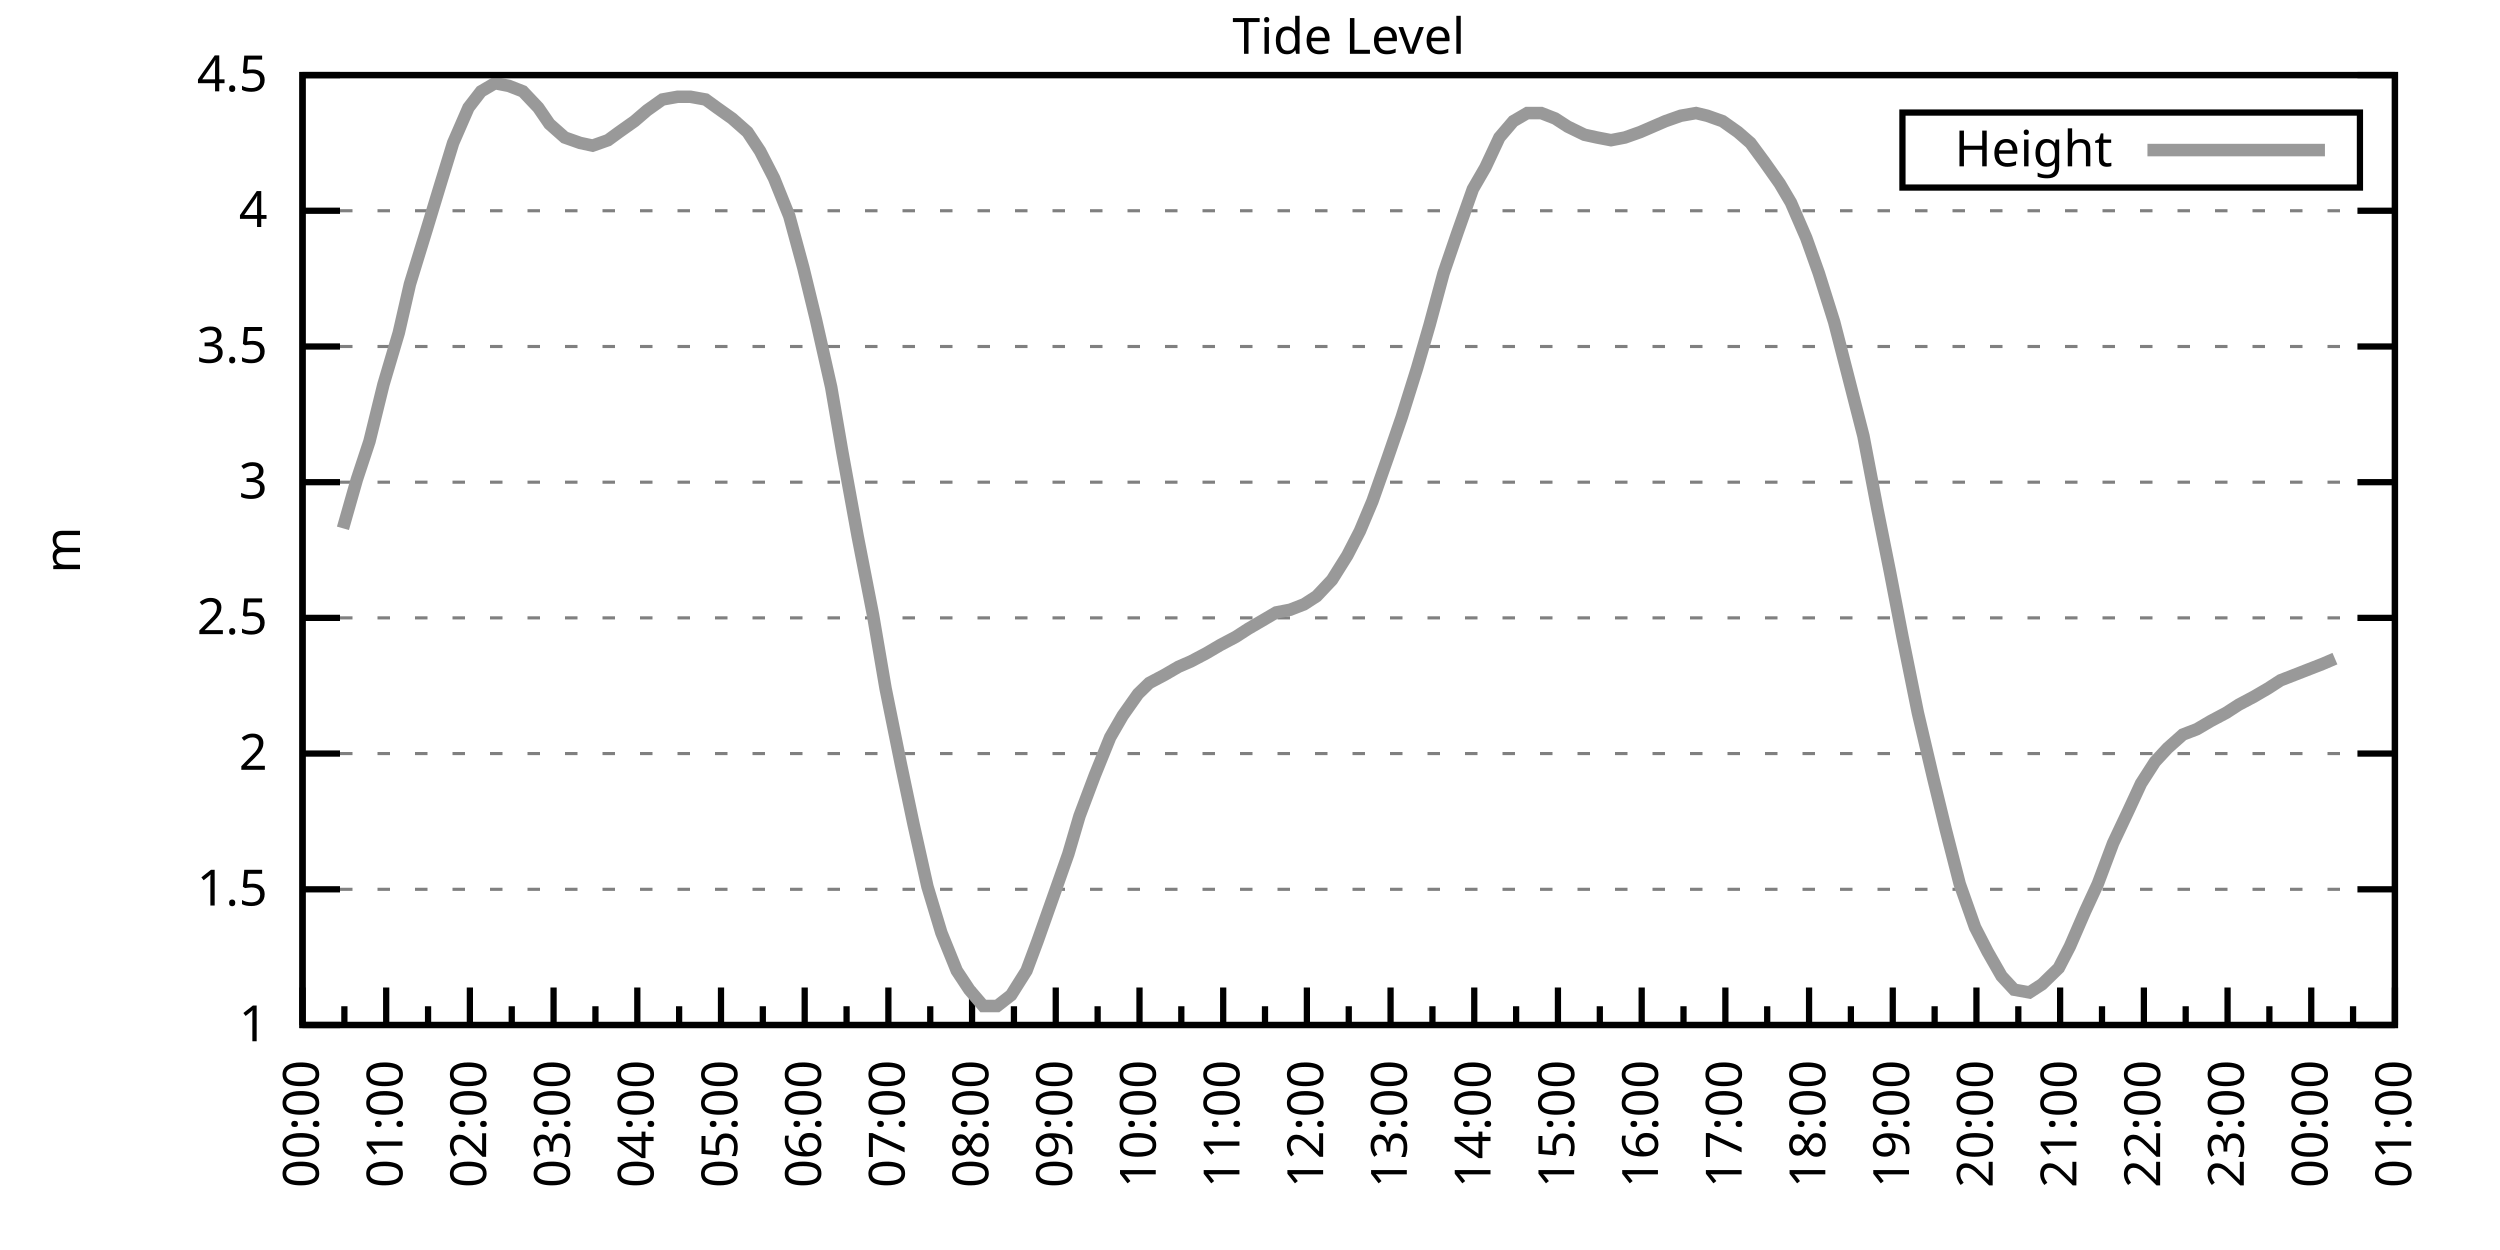
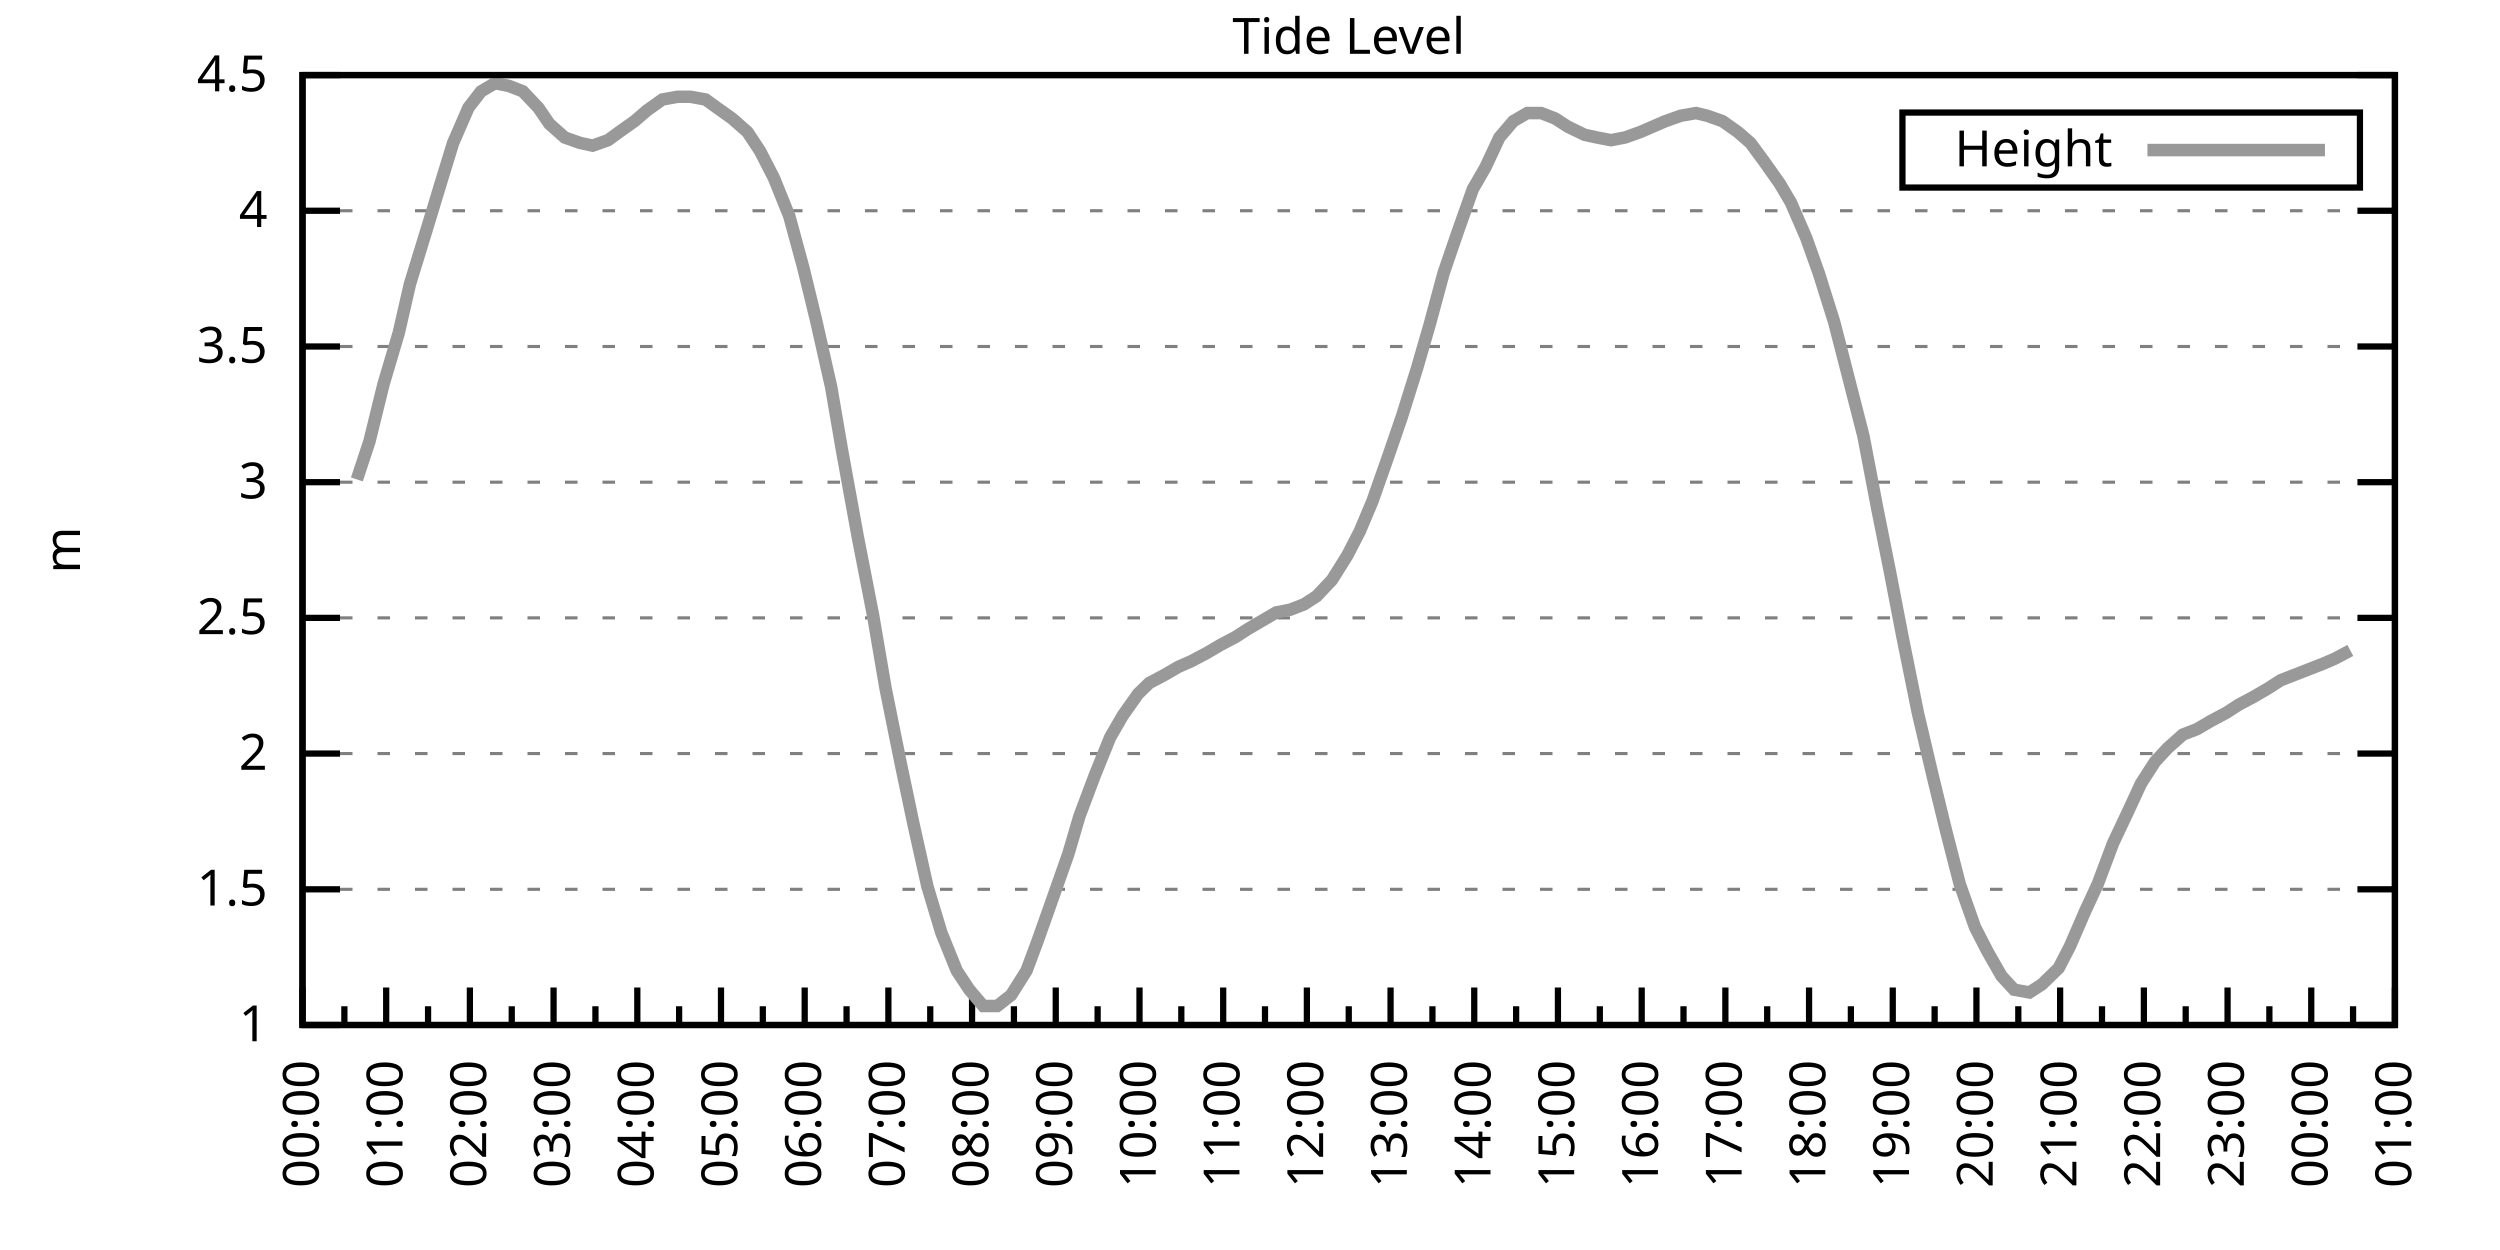
<svg xmlns="http://www.w3.org/2000/svg" xmlns:xlink="http://www.w3.org/1999/xlink" width="400" height="200" viewBox="0 0 400 200">
  <g id="gnuplot_canvas">
    <rect x="0" y="0" width="400" height="200" fill="none" />
    <defs>
      <circle id="gpDot" r="0.5" stroke-width="0.5" stroke="currentColor" />
      <path id="gpPt0" stroke-width="0.333" stroke="currentColor" d="M-1,0 h2 M0,-1 v2" />
      <path id="gpPt1" stroke-width="0.333" stroke="currentColor" d="M-1,-1 L1,1 M1,-1 L-1,1" />
      <path id="gpPt2" stroke-width="0.333" stroke="currentColor" d="M-1,0 L1,0 M0,-1 L0,1 M-1,-1 L1,1 M-1,1 L1,-1" />
      <rect id="gpPt3" stroke-width="0.333" stroke="currentColor" x="-1" y="-1" width="2" height="2" />
      <rect id="gpPt4" stroke-width="0.333" stroke="currentColor" fill="currentColor" x="-1" y="-1" width="2" height="2" />
      <circle id="gpPt5" stroke-width="0.333" stroke="currentColor" cx="0" cy="0" r="1" />
      <use xlink:href="#gpPt5" id="gpPt6" fill="currentColor" stroke="none" />
      <path id="gpPt7" stroke-width="0.333" stroke="currentColor" d="M0,-1.33 L-1.33,0.67 L1.33,0.67 z" />
      <use xlink:href="#gpPt7" id="gpPt8" fill="currentColor" stroke="none" />
      <use xlink:href="#gpPt7" id="gpPt9" stroke="currentColor" transform="rotate(180)" />
      <use xlink:href="#gpPt9" id="gpPt10" fill="currentColor" stroke="none" />
      <use xlink:href="#gpPt3" id="gpPt11" stroke="currentColor" transform="rotate(45)" />
      <use xlink:href="#gpPt11" id="gpPt12" fill="currentColor" stroke="none" />
      <path id="gpPt13" stroke-width="0.333" stroke="currentColor" d="M0,1.330 L1.265,0.411 L0.782,-1.067 L-0.782,-1.076 L-1.265,0.411 z" />
      <use xlink:href="#gpPt13" id="gpPt14" fill="currentColor" stroke="none" />
      <filter id="textbox" filterUnits="objectBoundingBox" x="0" y="0" height="1" width="1">
        <feFlood flood-color="white" flood-opacity="1" result="bgnd" />
        <feComposite in="SourceGraphic" in2="bgnd" operator="atop" />
      </filter>
      <filter id="greybox" filterUnits="objectBoundingBox" x="0" y="0" height="1" width="1">
        <feFlood flood-color="lightgrey" flood-opacity="1" result="grey" />
        <feComposite in="SourceGraphic" in2="grey" operator="atop" />
      </filter>
    </defs>
    <g fill="none" color="white" stroke="currentColor" stroke-width="1.00" stroke-linecap="butt" stroke-linejoin="miter">
</g>
    <g fill="none" color="black" stroke="currentColor" stroke-width="1.00" stroke-linecap="butt" stroke-linejoin="miter">
      <g stroke="none" shape-rendering="crispEdges">
        <polygon fill="rgb(255, 255, 255)" points="48.40,164.00 383.18,164.00 383.18,12.02 48.40,12.02 " />
      </g>
    </g>
    <g fill="none" color="black" stroke="currentColor" stroke-width="1.00" stroke-linecap="butt" stroke-linejoin="miter">
</g>
    <g fill="none" color="black" stroke="black" stroke-width="0.50" stroke-linecap="butt" stroke-linejoin="miter">
</g>
    <g fill="none" color="gray" stroke="currentColor" stroke-width="0.50" stroke-linecap="butt" stroke-linejoin="miter">
      <path stroke="gray" stroke-dasharray="2,4" class="gridline" d="M48.40,164.00 L383.19,164.00  " />
    </g>
    <g fill="none" color="gray" stroke="gray" stroke-width="1.00" stroke-linecap="butt" stroke-linejoin="miter">
</g>
    <g fill="none" color="black" stroke="currentColor" stroke-width="1.00" stroke-linecap="butt" stroke-linejoin="miter">
      <path stroke="black" d="M48.40,164.00 L54.40,164.00 M383.19,164.00 L377.19,164.00  " />
      <g transform="translate(42.80,166.60)" stroke="none" fill="black" font-family="Sans" font-size="8.00" text-anchor="end">
        <text>
          <tspan font-family="Sans"> 1</tspan>
        </text>
      </g>
    </g>
    <g fill="none" color="black" stroke="currentColor" stroke-width="1.00" stroke-linecap="butt" stroke-linejoin="miter">
</g>
    <g fill="none" color="black" stroke="black" stroke-width="0.50" stroke-linecap="butt" stroke-linejoin="miter">
</g>
    <g fill="none" color="gray" stroke="currentColor" stroke-width="0.50" stroke-linecap="butt" stroke-linejoin="miter">
      <path stroke="gray" stroke-dasharray="2,4" class="gridline" d="M48.40,142.29 L383.19,142.29  " />
    </g>
    <g fill="none" color="gray" stroke="gray" stroke-width="1.00" stroke-linecap="butt" stroke-linejoin="miter">
</g>
    <g fill="none" color="black" stroke="currentColor" stroke-width="1.00" stroke-linecap="butt" stroke-linejoin="miter">
      <path stroke="black" d="M48.40,142.29 L54.40,142.29 M383.19,142.29 L377.19,142.29  " />
      <g transform="translate(42.80,144.89)" stroke="none" fill="black" font-family="Sans" font-size="8.00" text-anchor="end">
        <text>
          <tspan font-family="Sans"> 1.5</tspan>
        </text>
      </g>
    </g>
    <g fill="none" color="black" stroke="currentColor" stroke-width="1.00" stroke-linecap="butt" stroke-linejoin="miter">
</g>
    <g fill="none" color="black" stroke="black" stroke-width="0.50" stroke-linecap="butt" stroke-linejoin="miter">
</g>
    <g fill="none" color="gray" stroke="currentColor" stroke-width="0.50" stroke-linecap="butt" stroke-linejoin="miter">
      <path stroke="gray" stroke-dasharray="2,4" class="gridline" d="M48.40,120.57 L383.19,120.57  " />
    </g>
    <g fill="none" color="gray" stroke="gray" stroke-width="1.00" stroke-linecap="butt" stroke-linejoin="miter">
</g>
    <g fill="none" color="black" stroke="currentColor" stroke-width="1.00" stroke-linecap="butt" stroke-linejoin="miter">
      <path stroke="black" d="M48.40,120.57 L54.40,120.57 M383.19,120.57 L377.19,120.57  " />
      <g transform="translate(42.80,123.17)" stroke="none" fill="black" font-family="Sans" font-size="8.00" text-anchor="end">
        <text>
          <tspan font-family="Sans"> 2</tspan>
        </text>
      </g>
    </g>
    <g fill="none" color="black" stroke="currentColor" stroke-width="1.00" stroke-linecap="butt" stroke-linejoin="miter">
</g>
    <g fill="none" color="black" stroke="black" stroke-width="0.50" stroke-linecap="butt" stroke-linejoin="miter">
</g>
    <g fill="none" color="gray" stroke="currentColor" stroke-width="0.50" stroke-linecap="butt" stroke-linejoin="miter">
      <path stroke="gray" stroke-dasharray="2,4" class="gridline" d="M48.40,98.86 L383.19,98.86  " />
    </g>
    <g fill="none" color="gray" stroke="gray" stroke-width="1.00" stroke-linecap="butt" stroke-linejoin="miter">
</g>
    <g fill="none" color="black" stroke="currentColor" stroke-width="1.00" stroke-linecap="butt" stroke-linejoin="miter">
      <path stroke="black" d="M48.40,98.86 L54.40,98.86 M383.19,98.86 L377.19,98.86  " />
      <g transform="translate(42.80,101.46)" stroke="none" fill="black" font-family="Sans" font-size="8.00" text-anchor="end">
        <text>
          <tspan font-family="Sans"> 2.5</tspan>
        </text>
      </g>
    </g>
    <g fill="none" color="black" stroke="currentColor" stroke-width="1.00" stroke-linecap="butt" stroke-linejoin="miter">
</g>
    <g fill="none" color="black" stroke="black" stroke-width="0.50" stroke-linecap="butt" stroke-linejoin="miter">
</g>
    <g fill="none" color="gray" stroke="currentColor" stroke-width="0.50" stroke-linecap="butt" stroke-linejoin="miter">
      <path stroke="gray" stroke-dasharray="2,4" class="gridline" d="M48.40,77.15 L383.19,77.15  " />
    </g>
    <g fill="none" color="gray" stroke="gray" stroke-width="1.00" stroke-linecap="butt" stroke-linejoin="miter">
</g>
    <g fill="none" color="black" stroke="currentColor" stroke-width="1.00" stroke-linecap="butt" stroke-linejoin="miter">
      <path stroke="black" d="M48.40,77.15 L54.40,77.15 M383.19,77.15 L377.19,77.15  " />
      <g transform="translate(42.80,79.75)" stroke="none" fill="black" font-family="Sans" font-size="8.00" text-anchor="end">
        <text>
          <tspan font-family="Sans"> 3</tspan>
        </text>
      </g>
    </g>
    <g fill="none" color="black" stroke="currentColor" stroke-width="1.00" stroke-linecap="butt" stroke-linejoin="miter">
</g>
    <g fill="none" color="black" stroke="black" stroke-width="0.50" stroke-linecap="butt" stroke-linejoin="miter">
</g>
    <g fill="none" color="gray" stroke="currentColor" stroke-width="0.50" stroke-linecap="butt" stroke-linejoin="miter">
      <path stroke="gray" stroke-dasharray="2,4" class="gridline" d="M48.40,55.44 L383.19,55.44  " />
    </g>
    <g fill="none" color="gray" stroke="gray" stroke-width="1.00" stroke-linecap="butt" stroke-linejoin="miter">
</g>
    <g fill="none" color="black" stroke="currentColor" stroke-width="1.00" stroke-linecap="butt" stroke-linejoin="miter">
      <path stroke="black" d="M48.40,55.44 L54.40,55.44 M383.19,55.44 L377.19,55.44  " />
      <g transform="translate(42.80,58.04)" stroke="none" fill="black" font-family="Sans" font-size="8.00" text-anchor="end">
        <text>
          <tspan font-family="Sans"> 3.5</tspan>
        </text>
      </g>
    </g>
    <g fill="none" color="black" stroke="currentColor" stroke-width="1.00" stroke-linecap="butt" stroke-linejoin="miter">
</g>
    <g fill="none" color="black" stroke="black" stroke-width="0.50" stroke-linecap="butt" stroke-linejoin="miter">
</g>
    <g fill="none" color="gray" stroke="currentColor" stroke-width="0.50" stroke-linecap="butt" stroke-linejoin="miter">
      <path stroke="gray" stroke-dasharray="2,4" class="gridline" d="M48.40,33.72 L383.19,33.72  " />
    </g>
    <g fill="none" color="gray" stroke="gray" stroke-width="1.00" stroke-linecap="butt" stroke-linejoin="miter">
</g>
    <g fill="none" color="black" stroke="currentColor" stroke-width="1.00" stroke-linecap="butt" stroke-linejoin="miter">
      <path stroke="black" d="M48.40,33.72 L54.40,33.72 M383.19,33.72 L377.19,33.72  " />
      <g transform="translate(42.80,36.32)" stroke="none" fill="black" font-family="Sans" font-size="8.00" text-anchor="end">
        <text>
          <tspan font-family="Sans"> 4</tspan>
        </text>
      </g>
    </g>
    <g fill="none" color="black" stroke="currentColor" stroke-width="1.00" stroke-linecap="butt" stroke-linejoin="miter">
</g>
    <g fill="none" color="black" stroke="black" stroke-width="0.50" stroke-linecap="butt" stroke-linejoin="miter">
</g>
    <g fill="none" color="gray" stroke="currentColor" stroke-width="0.50" stroke-linecap="butt" stroke-linejoin="miter">
      <path stroke="gray" stroke-dasharray="2,4" class="gridline" d="M48.40,12.01 L383.19,12.01  " />
    </g>
    <g fill="none" color="gray" stroke="gray" stroke-width="1.00" stroke-linecap="butt" stroke-linejoin="miter">
</g>
    <g fill="none" color="black" stroke="currentColor" stroke-width="1.00" stroke-linecap="butt" stroke-linejoin="miter">
      <path stroke="black" d="M48.40,12.01 L54.40,12.01 M383.19,12.01 L377.19,12.01  " />
      <g transform="translate(42.80,14.61)" stroke="none" fill="black" font-family="Sans" font-size="8.00" text-anchor="end">
        <text>
          <tspan font-family="Sans"> 4.5</tspan>
        </text>
      </g>
    </g>
    <g fill="none" color="black" stroke="currentColor" stroke-width="1.00" stroke-linecap="butt" stroke-linejoin="miter">
      <path stroke="black" d="M48.40,164.00 L48.40,158.00  " />
      <g transform="translate(51.00,169.60) rotate(270)" stroke="none" fill="black" font-family="Sans" font-size="8.00" text-anchor="end">
        <text>
          <tspan font-family="Sans">00:00</tspan>
        </text>
      </g>
    </g>
    <g fill="none" color="black" stroke="currentColor" stroke-width="1.00" stroke-linecap="butt" stroke-linejoin="miter">
      <path stroke="black" d="M55.10,164.00 L55.10,161.00 M61.79,164.00 L61.79,158.00  " />
      <g transform="translate(64.39,169.60) rotate(270)" stroke="none" fill="black" font-family="Sans" font-size="8.00" text-anchor="end">
        <text>
          <tspan font-family="Sans">01:00</tspan>
        </text>
      </g>
    </g>
    <g fill="none" color="black" stroke="currentColor" stroke-width="1.00" stroke-linecap="butt" stroke-linejoin="miter">
      <path stroke="black" d="M68.49,164.00 L68.49,161.00 M75.18,164.00 L75.18,158.00  " />
      <g transform="translate(77.78,169.60) rotate(270)" stroke="none" fill="black" font-family="Sans" font-size="8.00" text-anchor="end">
        <text>
          <tspan font-family="Sans">02:00</tspan>
        </text>
      </g>
    </g>
    <g fill="none" color="black" stroke="currentColor" stroke-width="1.00" stroke-linecap="butt" stroke-linejoin="miter">
      <path stroke="black" d="M81.88,164.00 L81.88,161.00 M88.57,164.00 L88.57,158.00  " />
      <g transform="translate(91.17,169.60) rotate(270)" stroke="none" fill="black" font-family="Sans" font-size="8.00" text-anchor="end">
        <text>
          <tspan font-family="Sans">03:00</tspan>
        </text>
      </g>
    </g>
    <g fill="none" color="black" stroke="currentColor" stroke-width="1.00" stroke-linecap="butt" stroke-linejoin="miter">
      <path stroke="black" d="M95.27,164.00 L95.27,161.00 M101.97,164.00 L101.97,158.00  " />
      <g transform="translate(104.57,169.60) rotate(270)" stroke="none" fill="black" font-family="Sans" font-size="8.00" text-anchor="end">
        <text>
          <tspan font-family="Sans">04:00</tspan>
        </text>
      </g>
    </g>
    <g fill="none" color="black" stroke="currentColor" stroke-width="1.00" stroke-linecap="butt" stroke-linejoin="miter">
      <path stroke="black" d="M108.66,164.00 L108.66,161.00 M115.36,164.00 L115.36,158.00  " />
      <g transform="translate(117.96,169.60) rotate(270)" stroke="none" fill="black" font-family="Sans" font-size="8.00" text-anchor="end">
        <text>
          <tspan font-family="Sans">05:00</tspan>
        </text>
      </g>
    </g>
    <g fill="none" color="black" stroke="currentColor" stroke-width="1.00" stroke-linecap="butt" stroke-linejoin="miter">
      <path stroke="black" d="M122.05,164.00 L122.05,161.00 M128.75,164.00 L128.75,158.00  " />
      <g transform="translate(131.35,169.60) rotate(270)" stroke="none" fill="black" font-family="Sans" font-size="8.00" text-anchor="end">
        <text>
          <tspan font-family="Sans">06:00</tspan>
        </text>
      </g>
    </g>
    <g fill="none" color="black" stroke="currentColor" stroke-width="1.00" stroke-linecap="butt" stroke-linejoin="miter">
      <path stroke="black" d="M135.45,164.00 L135.45,161.00 M142.14,164.00 L142.14,158.00  " />
      <g transform="translate(144.74,169.60) rotate(270)" stroke="none" fill="black" font-family="Sans" font-size="8.00" text-anchor="end">
        <text>
          <tspan font-family="Sans">07:00</tspan>
        </text>
      </g>
    </g>
    <g fill="none" color="black" stroke="currentColor" stroke-width="1.00" stroke-linecap="butt" stroke-linejoin="miter">
      <path stroke="black" d="M148.84,164.00 L148.84,161.00 M155.53,164.00 L155.53,158.00  " />
      <g transform="translate(158.13,169.60) rotate(270)" stroke="none" fill="black" font-family="Sans" font-size="8.00" text-anchor="end">
        <text>
          <tspan font-family="Sans">08:00</tspan>
        </text>
      </g>
    </g>
    <g fill="none" color="black" stroke="currentColor" stroke-width="1.00" stroke-linecap="butt" stroke-linejoin="miter">
      <path stroke="black" d="M162.23,164.00 L162.23,161.00 M168.92,164.00 L168.92,158.00  " />
      <g transform="translate(171.52,169.60) rotate(270)" stroke="none" fill="black" font-family="Sans" font-size="8.00" text-anchor="end">
        <text>
          <tspan font-family="Sans">09:00</tspan>
        </text>
      </g>
    </g>
    <g fill="none" color="black" stroke="currentColor" stroke-width="1.00" stroke-linecap="butt" stroke-linejoin="miter">
      <path stroke="black" d="M175.62,164.00 L175.62,161.00 M182.32,164.00 L182.32,158.00  " />
      <g transform="translate(184.92,169.60) rotate(270)" stroke="none" fill="black" font-family="Sans" font-size="8.00" text-anchor="end">
        <text>
          <tspan font-family="Sans">10:00</tspan>
        </text>
      </g>
    </g>
    <g fill="none" color="black" stroke="currentColor" stroke-width="1.00" stroke-linecap="butt" stroke-linejoin="miter">
      <path stroke="black" d="M189.01,164.00 L189.01,161.00 M195.71,164.00 L195.71,158.00  " />
      <g transform="translate(198.31,169.60) rotate(270)" stroke="none" fill="black" font-family="Sans" font-size="8.00" text-anchor="end">
        <text>
          <tspan font-family="Sans">11:00</tspan>
        </text>
      </g>
    </g>
    <g fill="none" color="black" stroke="currentColor" stroke-width="1.00" stroke-linecap="butt" stroke-linejoin="miter">
      <path stroke="black" d="M202.40,164.00 L202.40,161.00 M209.10,164.00 L209.10,158.00  " />
      <g transform="translate(211.70,169.60) rotate(270)" stroke="none" fill="black" font-family="Sans" font-size="8.00" text-anchor="end">
        <text>
          <tspan font-family="Sans">12:00</tspan>
        </text>
      </g>
    </g>
    <g fill="none" color="black" stroke="currentColor" stroke-width="1.00" stroke-linecap="butt" stroke-linejoin="miter">
      <path stroke="black" d="M215.80,164.00 L215.80,161.00 M222.49,164.00 L222.49,158.00  " />
      <g transform="translate(225.09,169.60) rotate(270)" stroke="none" fill="black" font-family="Sans" font-size="8.00" text-anchor="end">
        <text>
          <tspan font-family="Sans">13:00</tspan>
        </text>
      </g>
    </g>
    <g fill="none" color="black" stroke="currentColor" stroke-width="1.00" stroke-linecap="butt" stroke-linejoin="miter">
      <path stroke="black" d="M229.19,164.00 L229.19,161.00 M235.88,164.00 L235.88,158.00  " />
      <g transform="translate(238.48,169.60) rotate(270)" stroke="none" fill="black" font-family="Sans" font-size="8.00" text-anchor="end">
        <text>
          <tspan font-family="Sans">14:00</tspan>
        </text>
      </g>
    </g>
    <g fill="none" color="black" stroke="currentColor" stroke-width="1.00" stroke-linecap="butt" stroke-linejoin="miter">
      <path stroke="black" d="M242.58,164.00 L242.58,161.00 M249.27,164.00 L249.27,158.00  " />
      <g transform="translate(251.87,169.60) rotate(270)" stroke="none" fill="black" font-family="Sans" font-size="8.00" text-anchor="end">
        <text>
          <tspan font-family="Sans">15:00</tspan>
        </text>
      </g>
    </g>
    <g fill="none" color="black" stroke="currentColor" stroke-width="1.00" stroke-linecap="butt" stroke-linejoin="miter">
      <path stroke="black" d="M255.97,164.00 L255.97,161.00 M262.67,164.00 L262.67,158.00  " />
      <g transform="translate(265.27,169.60) rotate(270)" stroke="none" fill="black" font-family="Sans" font-size="8.00" text-anchor="end">
        <text>
          <tspan font-family="Sans">16:00</tspan>
        </text>
      </g>
    </g>
    <g fill="none" color="black" stroke="currentColor" stroke-width="1.00" stroke-linecap="butt" stroke-linejoin="miter">
      <path stroke="black" d="M269.36,164.00 L269.36,161.00 M276.06,164.00 L276.06,158.00  " />
      <g transform="translate(278.66,169.60) rotate(270)" stroke="none" fill="black" font-family="Sans" font-size="8.00" text-anchor="end">
        <text>
          <tspan font-family="Sans">17:00</tspan>
        </text>
      </g>
    </g>
    <g fill="none" color="black" stroke="currentColor" stroke-width="1.00" stroke-linecap="butt" stroke-linejoin="miter">
      <path stroke="black" d="M282.75,164.00 L282.75,161.00 M289.45,164.00 L289.45,158.00  " />
      <g transform="translate(292.05,169.60) rotate(270)" stroke="none" fill="black" font-family="Sans" font-size="8.00" text-anchor="end">
        <text>
          <tspan font-family="Sans">18:00</tspan>
        </text>
      </g>
    </g>
    <g fill="none" color="black" stroke="currentColor" stroke-width="1.00" stroke-linecap="butt" stroke-linejoin="miter">
      <path stroke="black" d="M296.14,164.00 L296.14,161.00 M302.84,164.00 L302.84,158.00  " />
      <g transform="translate(305.44,169.60) rotate(270)" stroke="none" fill="black" font-family="Sans" font-size="8.00" text-anchor="end">
        <text>
          <tspan font-family="Sans">19:00</tspan>
        </text>
      </g>
    </g>
    <g fill="none" color="black" stroke="currentColor" stroke-width="1.00" stroke-linecap="butt" stroke-linejoin="miter">
      <path stroke="black" d="M309.54,164.00 L309.54,161.00 M316.23,164.00 L316.23,158.00  " />
      <g transform="translate(318.83,169.60) rotate(270)" stroke="none" fill="black" font-family="Sans" font-size="8.00" text-anchor="end">
        <text>
          <tspan font-family="Sans">20:00</tspan>
        </text>
      </g>
    </g>
    <g fill="none" color="black" stroke="currentColor" stroke-width="1.00" stroke-linecap="butt" stroke-linejoin="miter">
      <path stroke="black" d="M322.93,164.00 L322.93,161.00 M329.62,164.00 L329.62,158.00  " />
      <g transform="translate(332.22,169.60) rotate(270)" stroke="none" fill="black" font-family="Sans" font-size="8.00" text-anchor="end">
        <text>
          <tspan font-family="Sans">21:00</tspan>
        </text>
      </g>
    </g>
    <g fill="none" color="black" stroke="currentColor" stroke-width="1.00" stroke-linecap="butt" stroke-linejoin="miter">
      <path stroke="black" d="M336.32,164.00 L336.32,161.00 M343.02,164.00 L343.02,158.00  " />
      <g transform="translate(345.62,169.60) rotate(270)" stroke="none" fill="black" font-family="Sans" font-size="8.00" text-anchor="end">
        <text>
          <tspan font-family="Sans">22:00</tspan>
        </text>
      </g>
    </g>
    <g fill="none" color="black" stroke="currentColor" stroke-width="1.00" stroke-linecap="butt" stroke-linejoin="miter">
      <path stroke="black" d="M349.71,164.00 L349.71,161.00 M356.41,164.00 L356.41,158.00  " />
      <g transform="translate(359.01,169.60) rotate(270)" stroke="none" fill="black" font-family="Sans" font-size="8.00" text-anchor="end">
        <text>
          <tspan font-family="Sans">23:00</tspan>
        </text>
      </g>
    </g>
    <g fill="none" color="black" stroke="currentColor" stroke-width="1.00" stroke-linecap="butt" stroke-linejoin="miter">
      <path stroke="black" d="M363.10,164.00 L363.10,161.00 M369.80,164.00 L369.80,158.00  " />
      <g transform="translate(372.40,169.60) rotate(270)" stroke="none" fill="black" font-family="Sans" font-size="8.00" text-anchor="end">
        <text>
          <tspan font-family="Sans">00:00</tspan>
        </text>
      </g>
    </g>
    <g fill="none" color="black" stroke="currentColor" stroke-width="1.00" stroke-linecap="butt" stroke-linejoin="miter">
      <path stroke="black" d="M376.49,164.00 L376.49,161.00 M383.19,164.00 L383.19,158.00  " />
      <g transform="translate(385.79,169.60) rotate(270)" stroke="none" fill="black" font-family="Sans" font-size="8.00" text-anchor="end">
        <text>
          <tspan font-family="Sans">01:00</tspan>
        </text>
      </g>
    </g>
    <g fill="none" color="black" stroke="currentColor" stroke-width="1.00" stroke-linecap="butt" stroke-linejoin="miter">
</g>
    <g fill="none" color="black" stroke="currentColor" stroke-width="1.00" stroke-linecap="butt" stroke-linejoin="miter">
      <path stroke="black" d="M48.40,12.01 L48.40,164.00 L383.19,164.00 L383.19,12.01 L48.40,12.01 Z  " />
    </g>
    <g fill="none" color="black" stroke="currentColor" stroke-width="1.00" stroke-linecap="butt" stroke-linejoin="miter">
      <g transform="translate(12.80,88.01) rotate(270)" stroke="none" fill="black" font-family="Sans" font-size="8.00" text-anchor="middle">
        <text>
          <tspan font-family="Sans">m</tspan>
        </text>
      </g>
    </g>
    <g fill="none" color="black" stroke="currentColor" stroke-width="1.00" stroke-linecap="butt" stroke-linejoin="miter">
</g>
    <g fill="none" color="black" stroke="currentColor" stroke-width="1.00" stroke-linecap="butt" stroke-linejoin="miter">
      <path stroke="black" d="M304.39,30.01 L304.39,18.01 L377.59,18.01 L377.59,30.01 L304.39,30.01 Z  " />
    </g>
    <g id="Tide_level_plot_1">
      <g fill="none" color="white" stroke="black" stroke-width="2.00" stroke-linecap="butt" stroke-linejoin="miter">
</g>
      <g fill="none" color="black" stroke="currentColor" stroke-width="2.00" stroke-linecap="butt" stroke-linejoin="miter">
        <g transform="translate(337.99,26.61)" stroke="none" fill="black" font-family="Sans" font-size="8.00" text-anchor="end">
          <text>
            <tspan font-family="Sans">Height</tspan>
          </text>
        </g>
      </g>
      <g fill="none" color="black" stroke="currentColor" stroke-width="2.00" stroke-linecap="butt" stroke-linejoin="miter">
-         <path stroke="rgb(153, 153, 153)" d="M343.59,24.01 L371.99,24.01 M54.87,84.53 L57.10,76.71 L59.11,70.63 L61.35,61.52 L63.80,53.26 L65.59,45.45   L68.26,36.76 L70.50,29.38 L72.50,22.87 L74.96,17.22 L76.97,14.62 L79.20,13.31 L81.43,13.75 L83.66,14.62   L86.12,17.22 L87.91,19.83 L90.36,22.00 L92.82,22.87 L94.82,23.30 L97.28,22.43 L99.06,21.13 L101.52,19.39   L103.53,17.66 L105.98,15.92 L108.44,15.48 L110.45,15.48 L112.90,15.92 L114.69,17.22 L117.14,18.96 L119.60,21.13   L121.61,24.17 L123.84,28.51 L126.29,34.59 L128.53,42.84 L130.54,51.09 L132.99,61.95 L134.78,72.37 L137.23,85.83   L139.69,98.43 L141.69,110.15 L144.15,122.31 L146.16,131.86 L148.39,141.85 L150.62,149.24 L153.08,155.31 L155.09,158.35   L157.32,160.96 L159.55,160.96 L161.78,159.22 L164.24,155.31 L166.02,150.54 L168.48,143.59 L170.93,136.64 L172.72,130.56   L175.17,124.05 L177.63,117.97 L179.64,114.49 L182.09,111.02 L183.88,109.28 L186.33,107.98 L188.57,106.68 L190.57,105.81   L193.03,104.51 L195.26,103.20 L197.72,101.90 L199.73,100.60 L201.96,99.30 L204.19,97.99 L206.42,97.56 L208.65,96.69   L210.66,95.39 L213.12,92.78 L215.57,88.87 L217.58,84.97 L219.59,80.19 L222.04,73.24 L224.28,66.73 L226.73,58.91   L228.74,51.96 L230.97,43.71 L233.20,37.20 L235.66,30.25 L237.67,26.77 L239.90,22.00 L242.13,19.39 L244.36,18.09   L246.60,18.09 L248.83,18.96 L250.84,20.26 L253.51,21.56 L255.52,22.00 L257.76,22.43 L259.99,22.00 L262.44,21.13   L264.45,20.26 L266.46,19.39 L268.92,18.52 L271.37,18.09 L273.16,18.52 L275.61,19.39 L278.07,21.13 L280.07,22.87   L282.31,25.91 L284.76,29.38 L286.55,32.42 L289.00,38.07 L291.01,43.71 L293.47,51.53 L295.48,59.34 L298.15,69.77   L300.39,81.49 L302.39,91.48 L304.40,101.90 L306.86,114.06 L309.31,124.48 L311.32,132.73 L313.55,141.42 L316.01,148.37   L318.02,152.28 L320.25,156.18 L322.26,158.35 L324.71,158.79 L326.72,157.49 L329.40,154.88 L331.19,151.41 L333.64,145.76   L335.65,141.42 L338.10,134.90 L340.56,129.69 L342.57,125.35 L344.80,121.88 L346.81,119.71 L349.26,117.53 L351.50,116.67   L353.73,115.36 L356.18,114.06 L358.19,112.76 L360.65,111.45 L362.88,110.15 L364.89,108.85 L367.12,107.98 L369.35,107.11   L371.58,106.24 L373.59,105.38  " />
+         <path stroke="rgb(153, 153, 153)" d="M343.59,24.01 L371.99,24.01 M57.10,76.71 L59.11,70.63 L61.35,61.52 L63.80,53.26 L65.59,45.45 L68.26,36.76   L70.50,29.38 L72.50,22.87 L74.96,17.22 L76.97,14.62 L79.20,13.31 L81.43,13.75 L83.66,14.62 L86.12,17.22   L87.91,19.83 L90.36,22.00 L92.82,22.87 L94.82,23.30 L97.28,22.43 L99.06,21.13 L101.52,19.39 L103.53,17.66   L105.98,15.92 L108.44,15.48 L110.45,15.48 L112.90,15.92 L114.69,17.22 L117.14,18.96 L119.60,21.13 L121.61,24.17   L123.84,28.51 L126.29,34.59 L128.53,42.84 L130.54,51.09 L132.99,61.95 L134.78,72.37 L137.23,85.83 L139.69,98.43   L141.69,110.15 L144.15,122.31 L146.16,131.86 L148.39,141.85 L150.62,149.24 L153.08,155.31 L155.09,158.35 L157.32,160.96   L159.55,160.96 L161.78,159.22 L164.24,155.31 L166.02,150.54 L168.48,143.59 L170.93,136.64 L172.72,130.56 L175.17,124.05   L177.63,117.97 L179.64,114.49 L182.09,111.02 L183.88,109.28 L186.33,107.98 L188.57,106.68 L190.57,105.81 L193.03,104.51   L195.26,103.20 L197.72,101.90 L199.73,100.60 L201.96,99.30 L204.19,97.99 L206.42,97.56 L208.65,96.69 L210.66,95.39   L213.12,92.78 L215.57,88.87 L217.58,84.97 L219.59,80.19 L222.04,73.24 L224.28,66.73 L226.73,58.91 L228.74,51.96   L230.97,43.71 L233.20,37.20 L235.66,30.25 L237.67,26.77 L239.90,22.00 L242.13,19.39 L244.36,18.09 L246.60,18.09   L248.83,18.96 L250.84,20.26 L253.51,21.56 L255.52,22.00 L257.76,22.43 L259.99,22.00 L262.44,21.13 L264.45,20.26   L266.46,19.39 L268.92,18.52 L271.37,18.09 L273.16,18.52 L275.61,19.39 L278.07,21.13 L280.07,22.87 L282.31,25.91   L284.76,29.38 L286.55,32.42 L289.00,38.07 L291.01,43.71 L293.47,51.53 L295.48,59.34 L298.15,69.77 L300.39,81.49   L302.39,91.48 L304.40,101.90 L306.86,114.06 L309.31,124.48 L311.32,132.73 L313.55,141.42 L316.01,148.37 L318.02,152.28   L320.25,156.18 L322.26,158.35 L324.71,158.79 L326.72,157.49 L329.40,154.88 L331.19,151.41 L333.64,145.76 L335.65,141.42   L338.10,134.90 L340.56,129.69 L342.57,125.35 L344.80,121.88 L346.81,119.71 L349.26,117.53 L351.50,116.67 L353.73,115.36   L356.18,114.06 L358.19,112.76 L360.65,111.45 L362.88,110.15 L364.89,108.85 L367.12,107.98 L369.35,107.11 L371.58,106.24   L373.59,105.38 L376.05,104.07  " />
      </g>
    </g>
    <g fill="none" color="black" stroke="currentColor" stroke-width="2.00" stroke-linecap="butt" stroke-linejoin="miter">
</g>
    <g fill="none" color="black" stroke="black" stroke-width="1.00" stroke-linecap="butt" stroke-linejoin="miter">
</g>
    <g fill="none" color="black" stroke="currentColor" stroke-width="1.00" stroke-linecap="butt" stroke-linejoin="miter">
      <path stroke="black" d="M48.40,12.01 L48.40,164.00 L383.19,164.00 L383.19,12.01 L48.40,12.01 Z  " />
    </g>
    <g fill="none" color="black" stroke="currentColor" stroke-width="1.00" stroke-linecap="butt" stroke-linejoin="miter">
      <g transform="translate(215.79,8.61)" stroke="none" fill="black" font-family="Sans" font-size="8.00" text-anchor="middle">
        <text>
          <tspan font-family="Sans">Tide Level</tspan>
        </text>
      </g>
    </g>
    <g fill="none" color="black" stroke="currentColor" stroke-width="1.00" stroke-linecap="butt" stroke-linejoin="miter">
</g>
  </g>
</svg>
